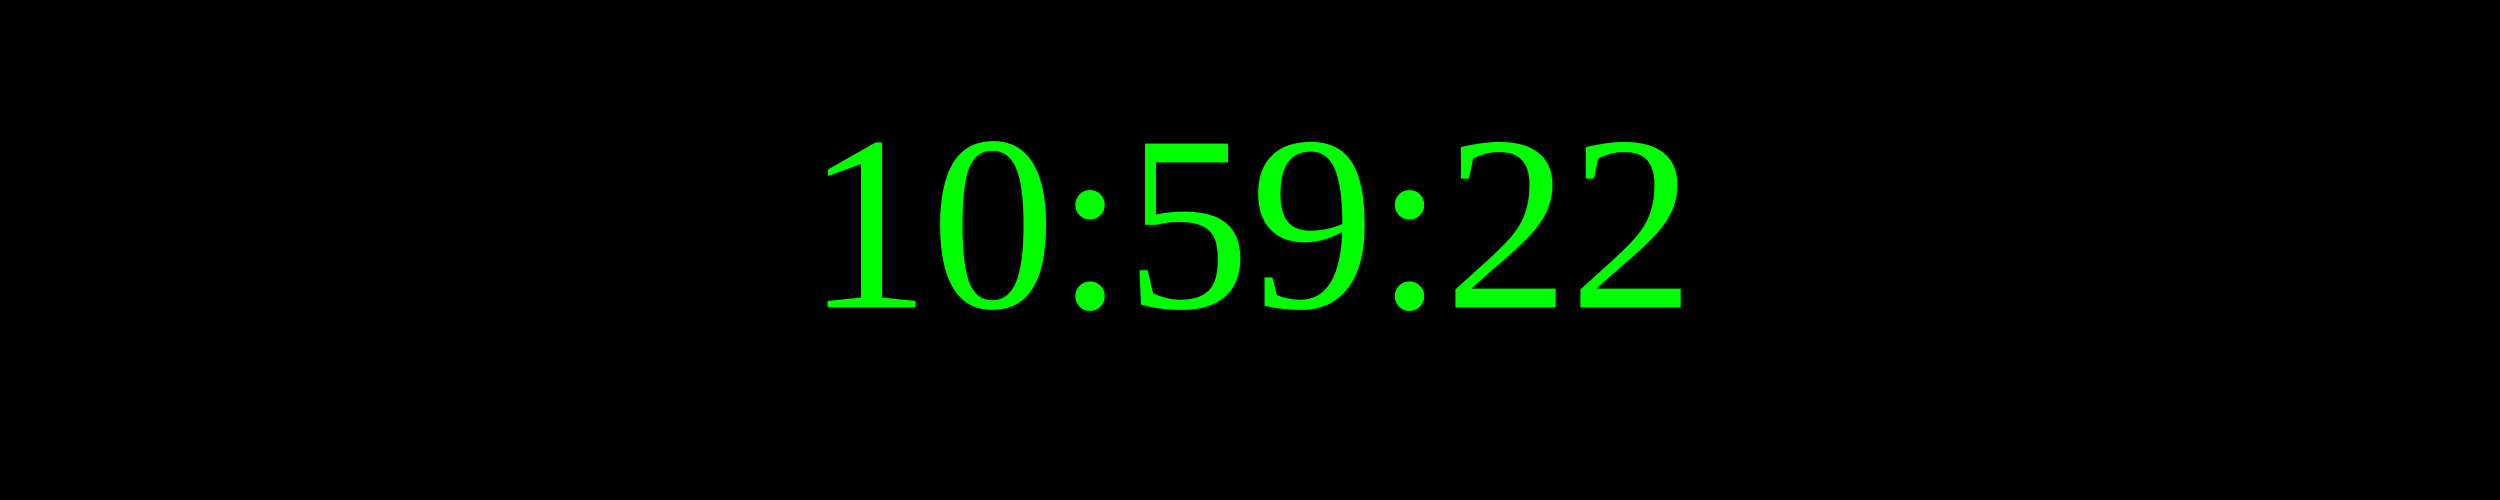
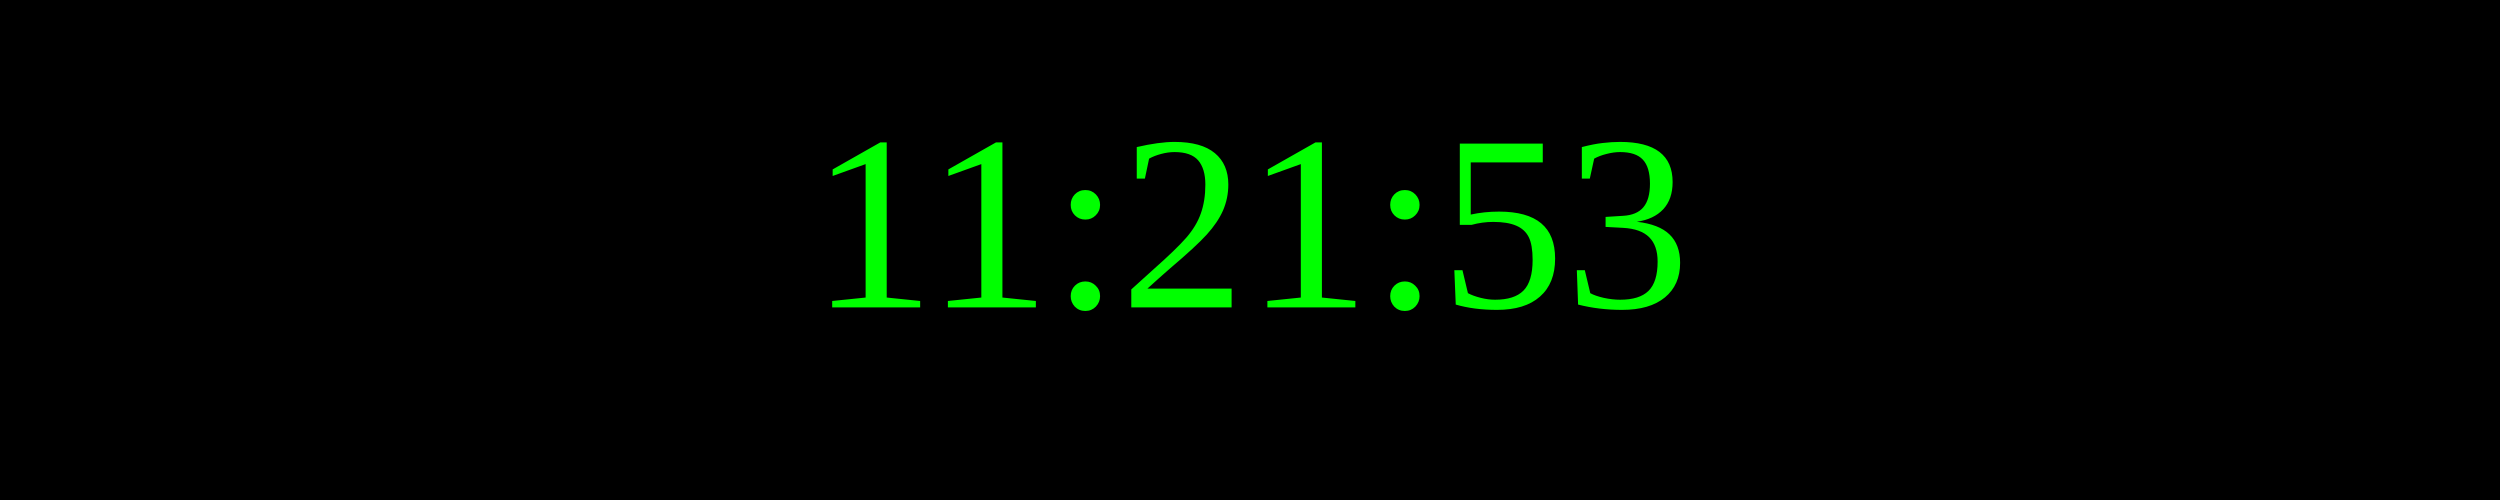
<svg xmlns="http://www.w3.org/2000/svg" width="250" height="50">
  <rect width="100%" height="100%" fill="black" />
  <text x="50%" y="50%" font-size="25" fill="lime" text-anchor="middle" dominant-baseline="middle">
- 10:59:22
+ 11:21:53
</text>
</svg>
